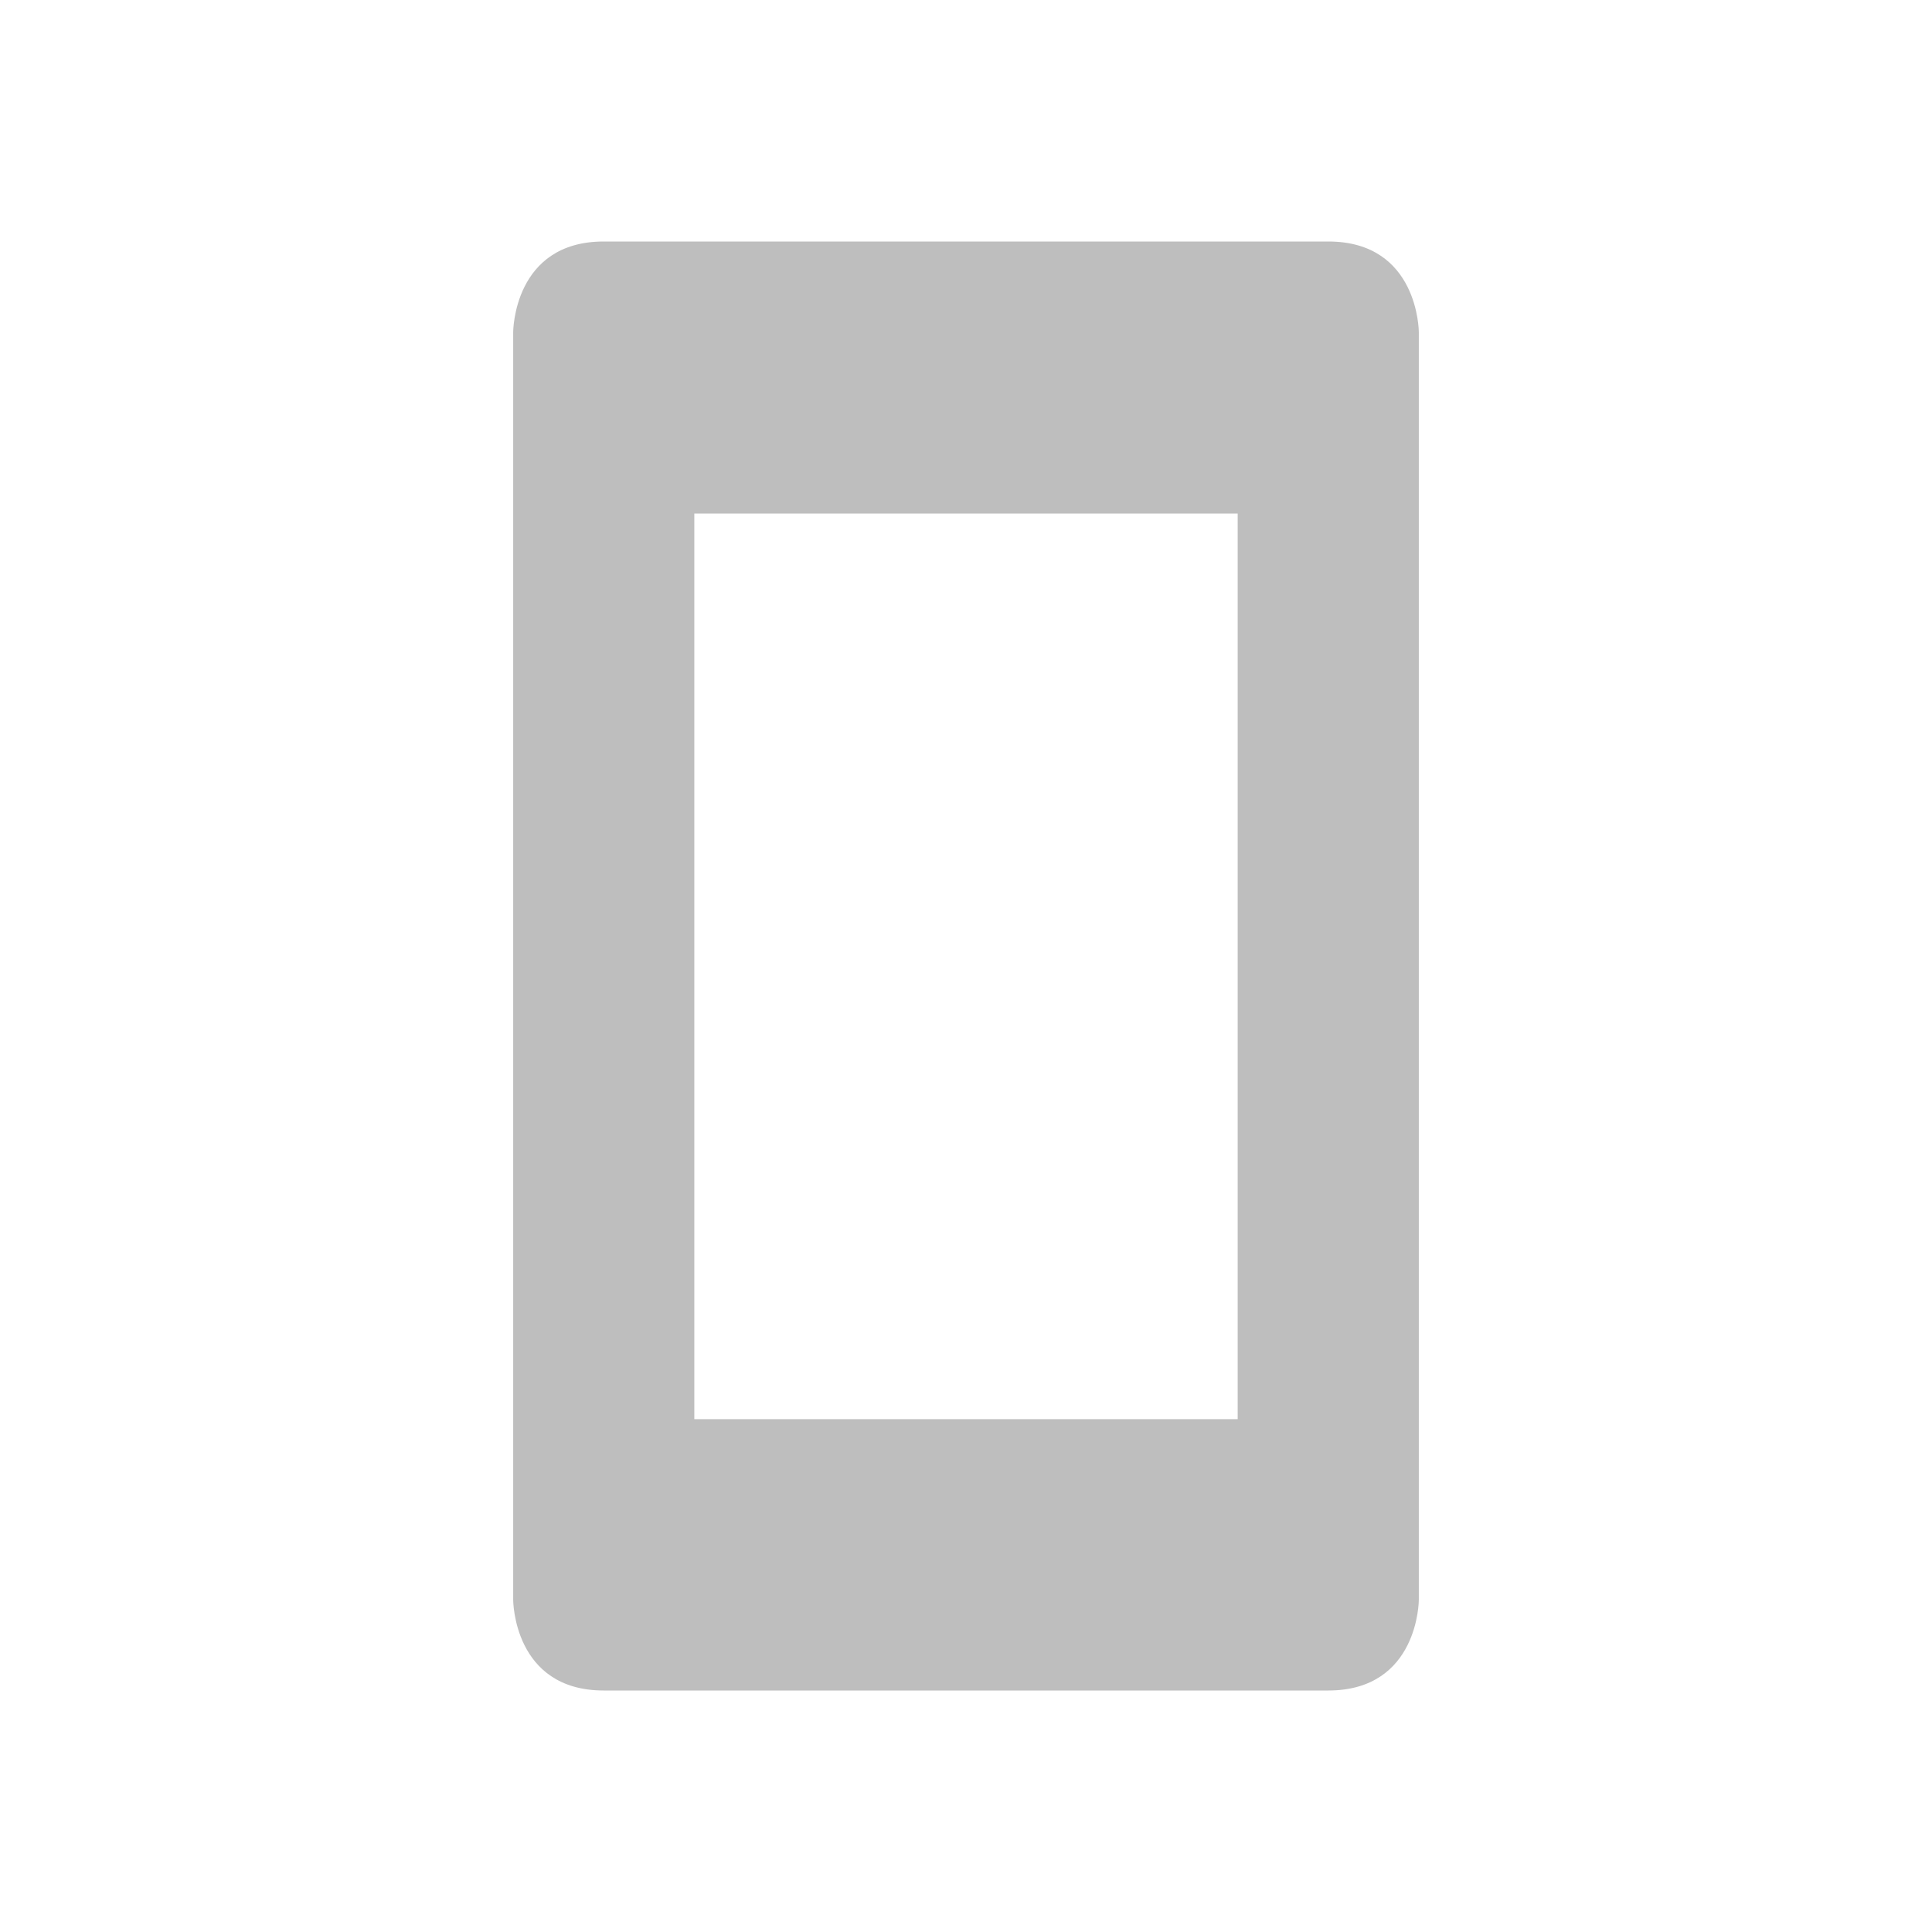
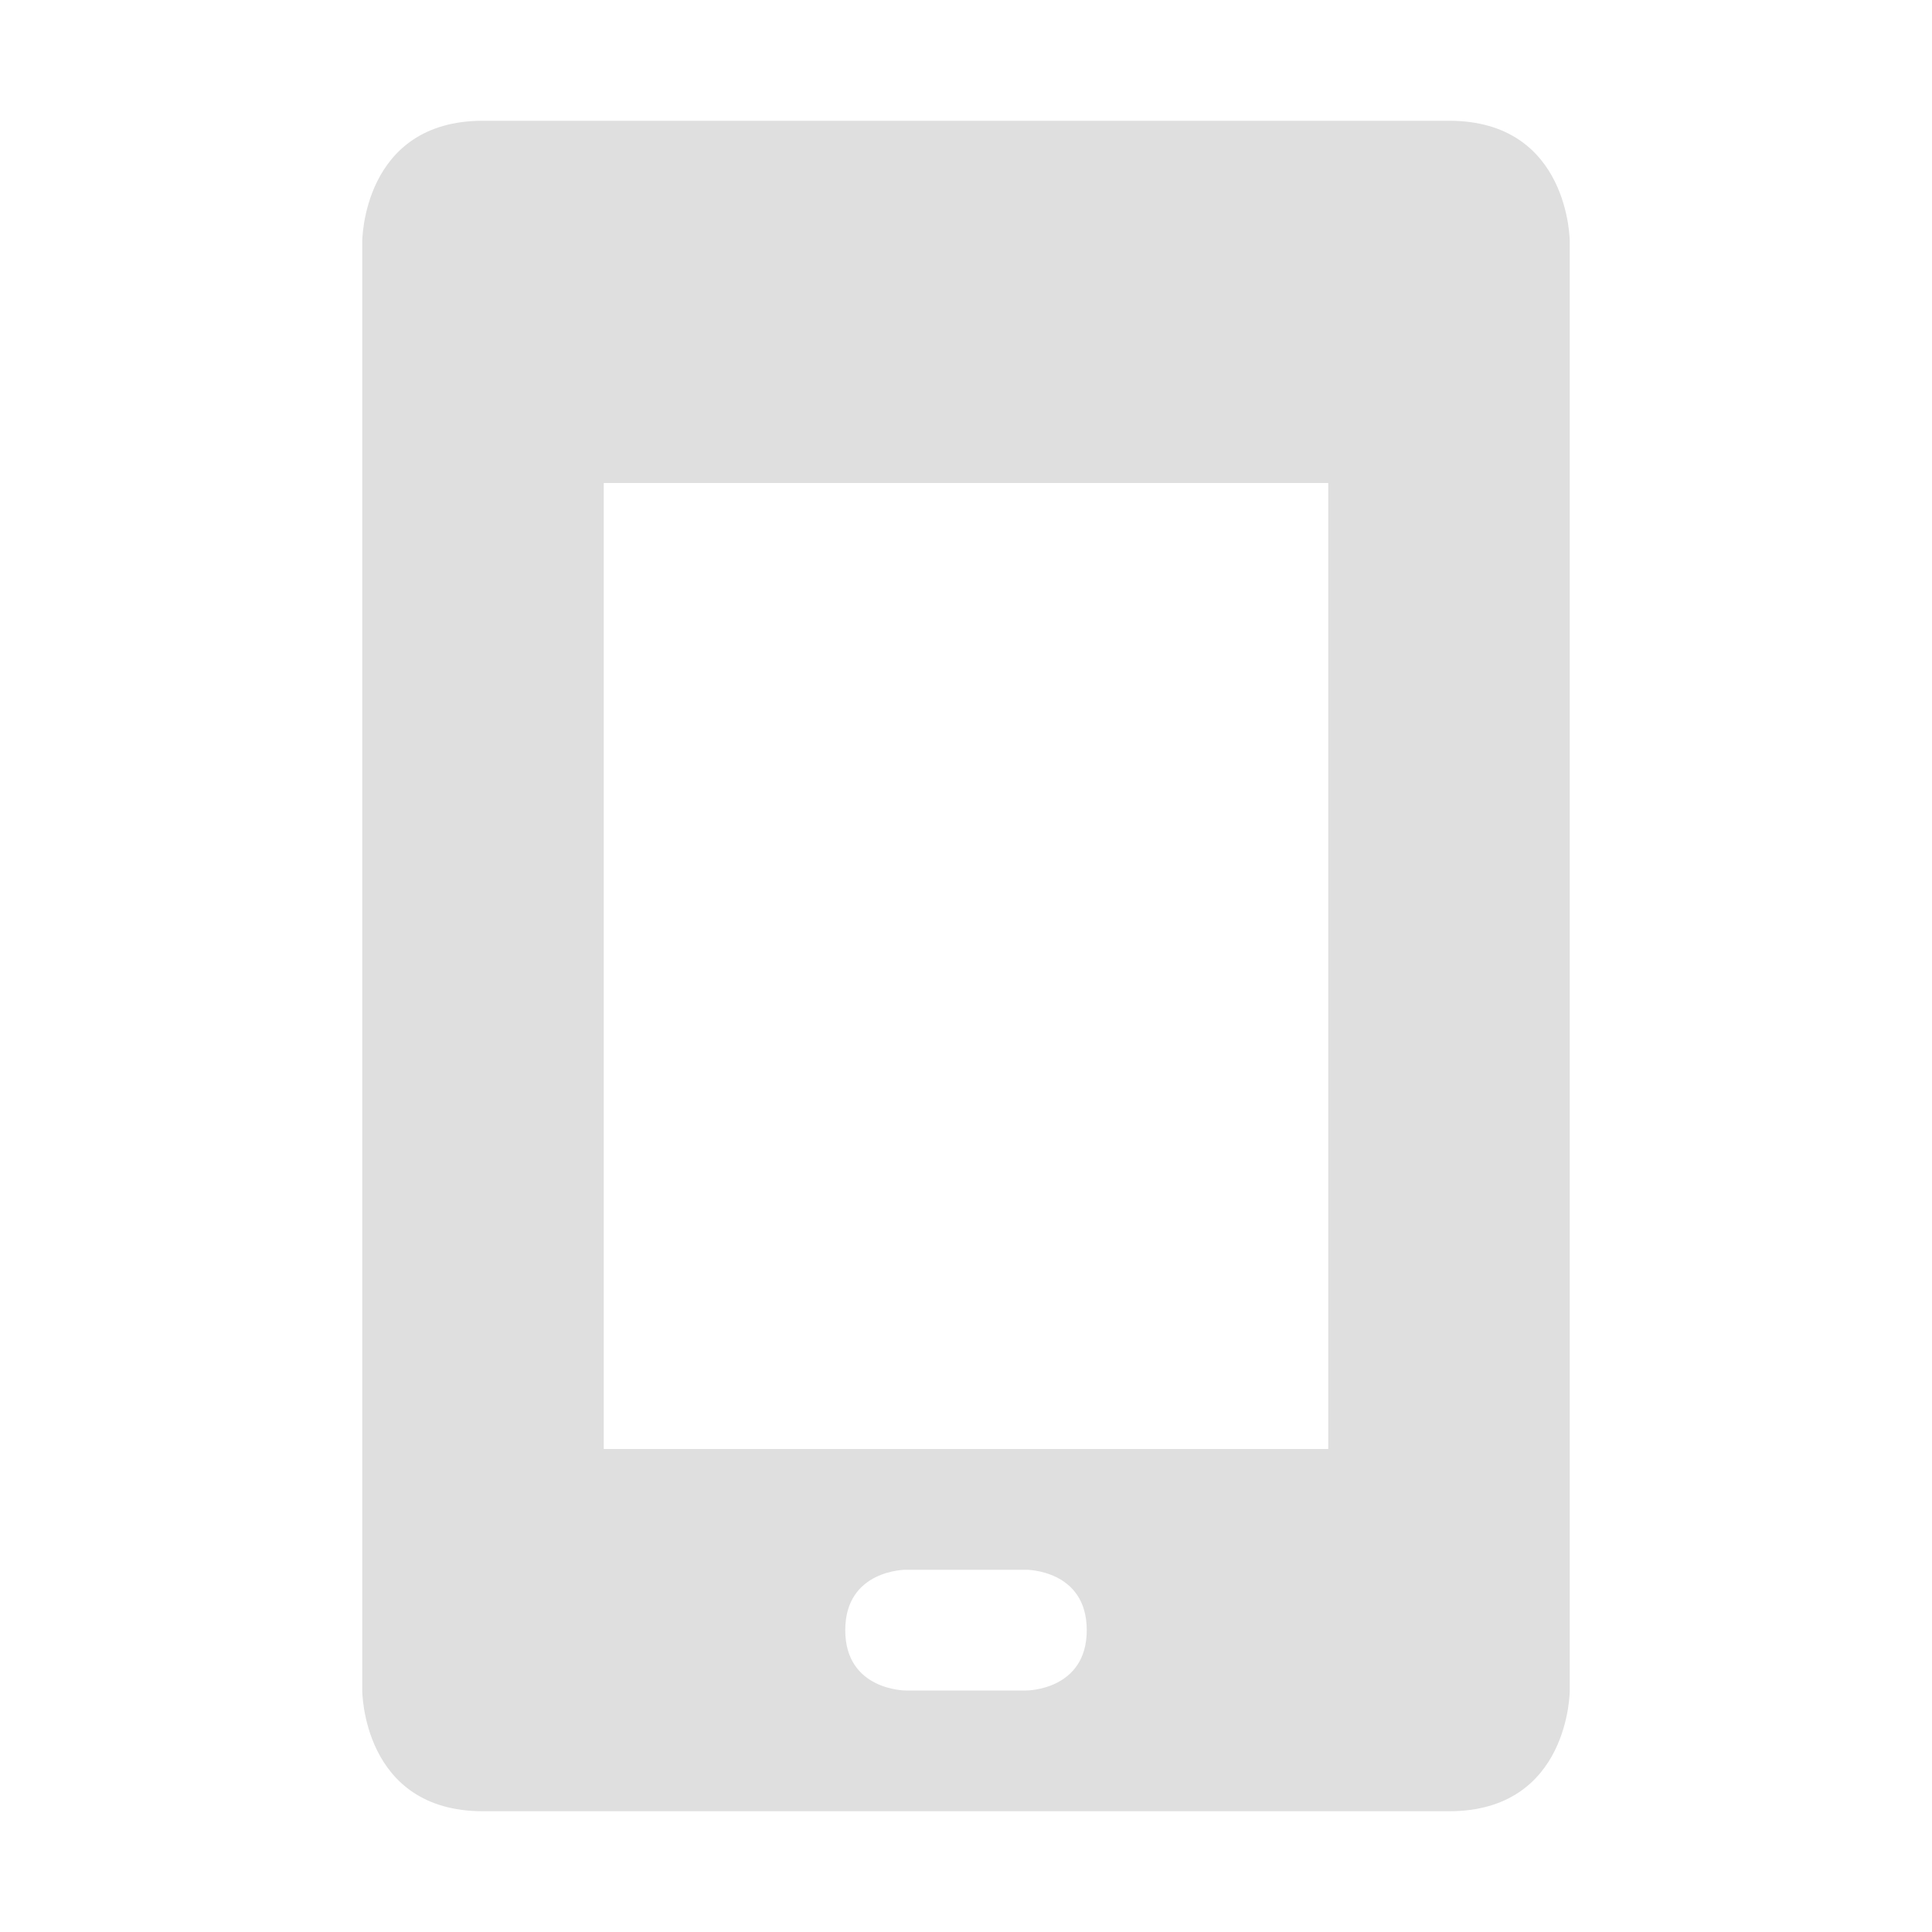
- <svg xmlns="http://www.w3.org/2000/svg" viewBox="0 0 16 16" version="1.1" id="svg6">
-   <defs id="defs3051">
-     <style type="text/css" id="current-color-scheme">
-       .ColorScheme-Text {
-         color:#4d4d4d;
-       }
-       </style>
-   </defs>
-   <path style="color:#4d4d4d;fill:#bebebe;fill-opacity:1;stroke:none;stroke-width:0.75" class="ColorScheme-Text" d="M 5,2 C 4.25,2 4.25,2.75 4.25,2.75 v 10.5 c 0,0 0,0.75 0.75,0.75 h 6 c 0.75,0 0.75,-0.75 0.75,-0.75 V 2.75 c 0,0 0,-0.75 -0.75,-0.75 z m 0.75,2.253 h 4.5 V 11.753 h -4.5 z" id="path4" />
+ <svg xmlns="http://www.w3.org/2000/svg" width="16" height="16" version="1.1">
+   <path style="fill:#dfdfdf" d="M 4,1 C 3,1 3,2 3,2 V 14 C 3,14 3,15 4,15 H 12 C 13,15 13,14 13,14 V 2 C 13,2 13,1 12,1 Z M 5,4 H 11 V 12 H 5 Z M 7.5,13 H 8.5 C 8.5,13 9,13 9,13.5 9,14 8.5,14 8.5,14 H 7.5 C 7.5,14 7,14 7,13.5 7,13 7.5,13 7.5,13 Z" />
</svg>
